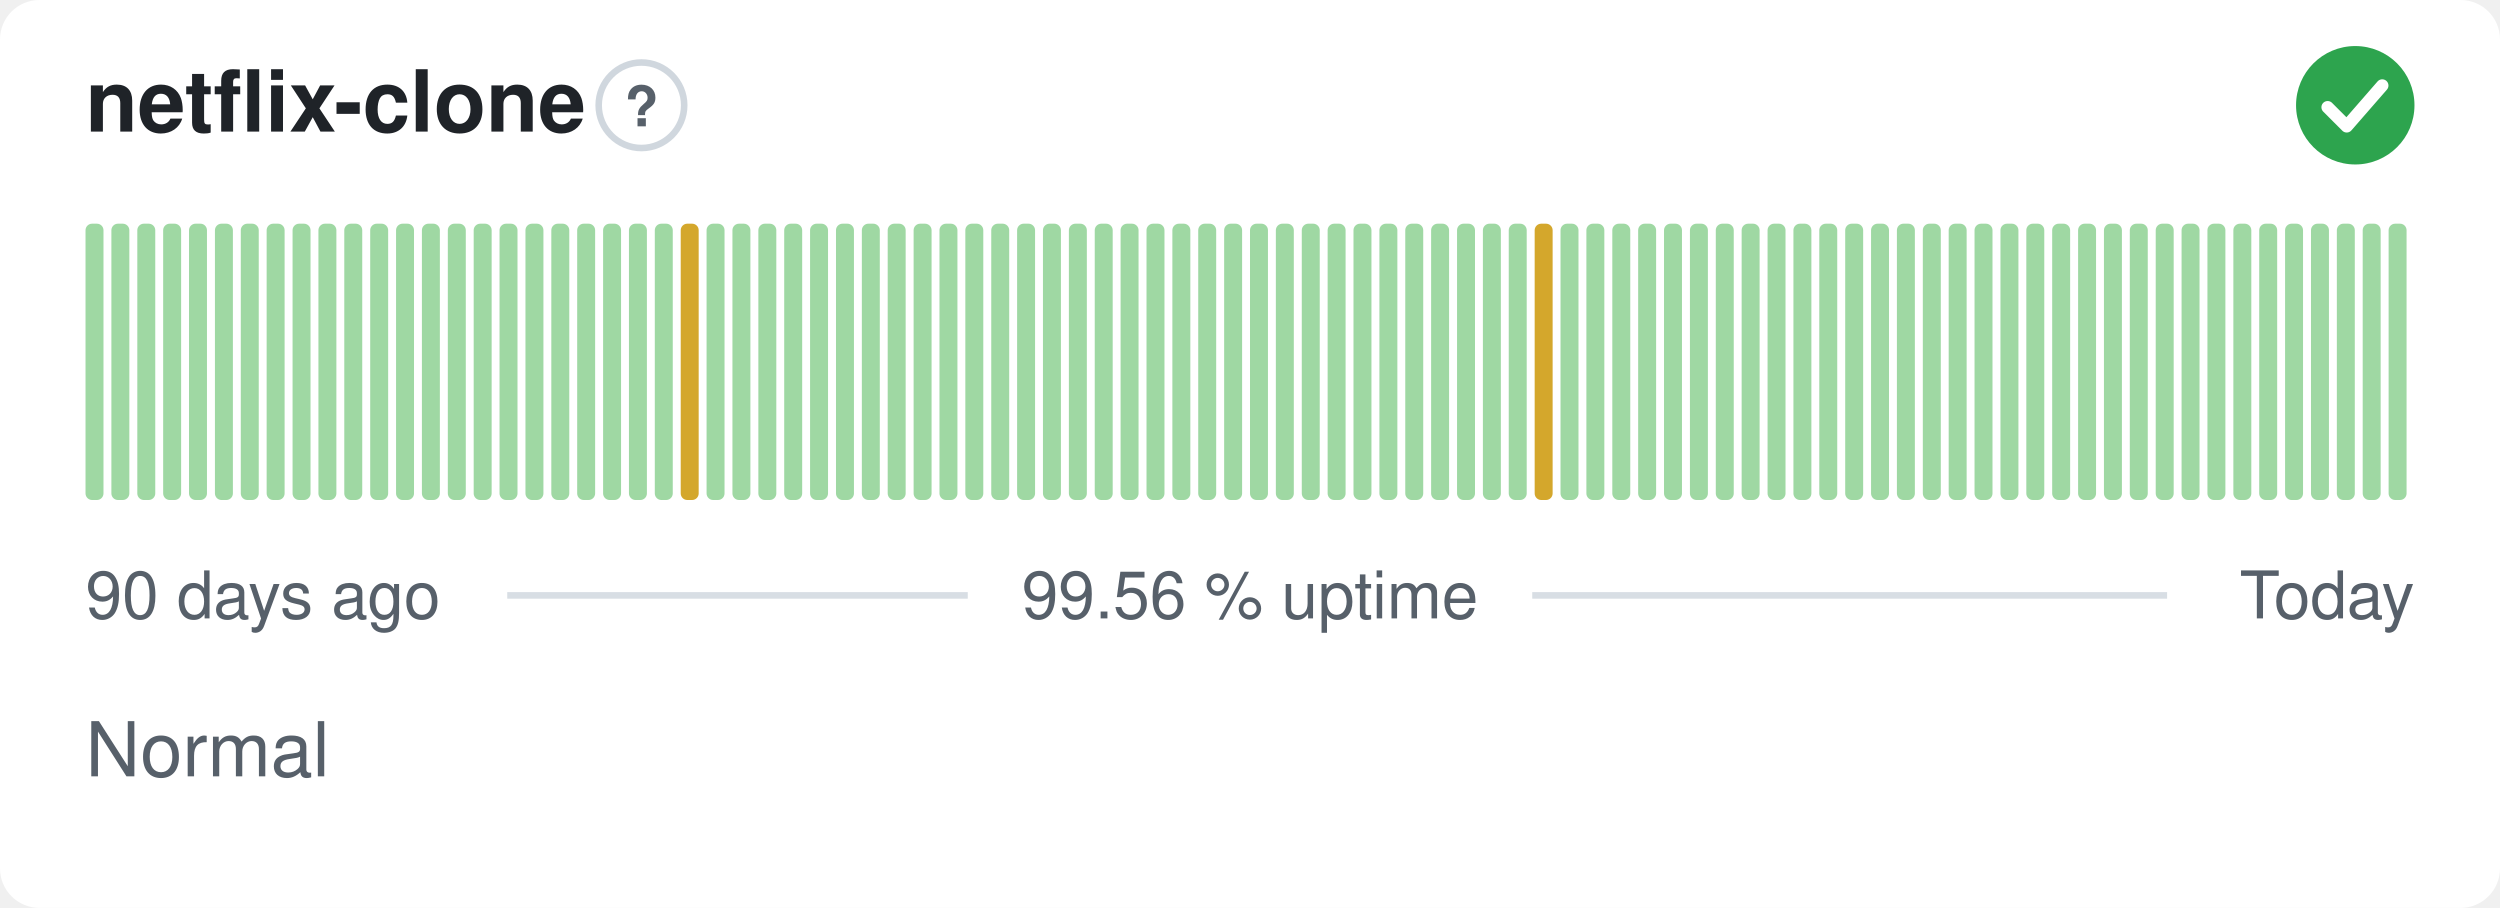
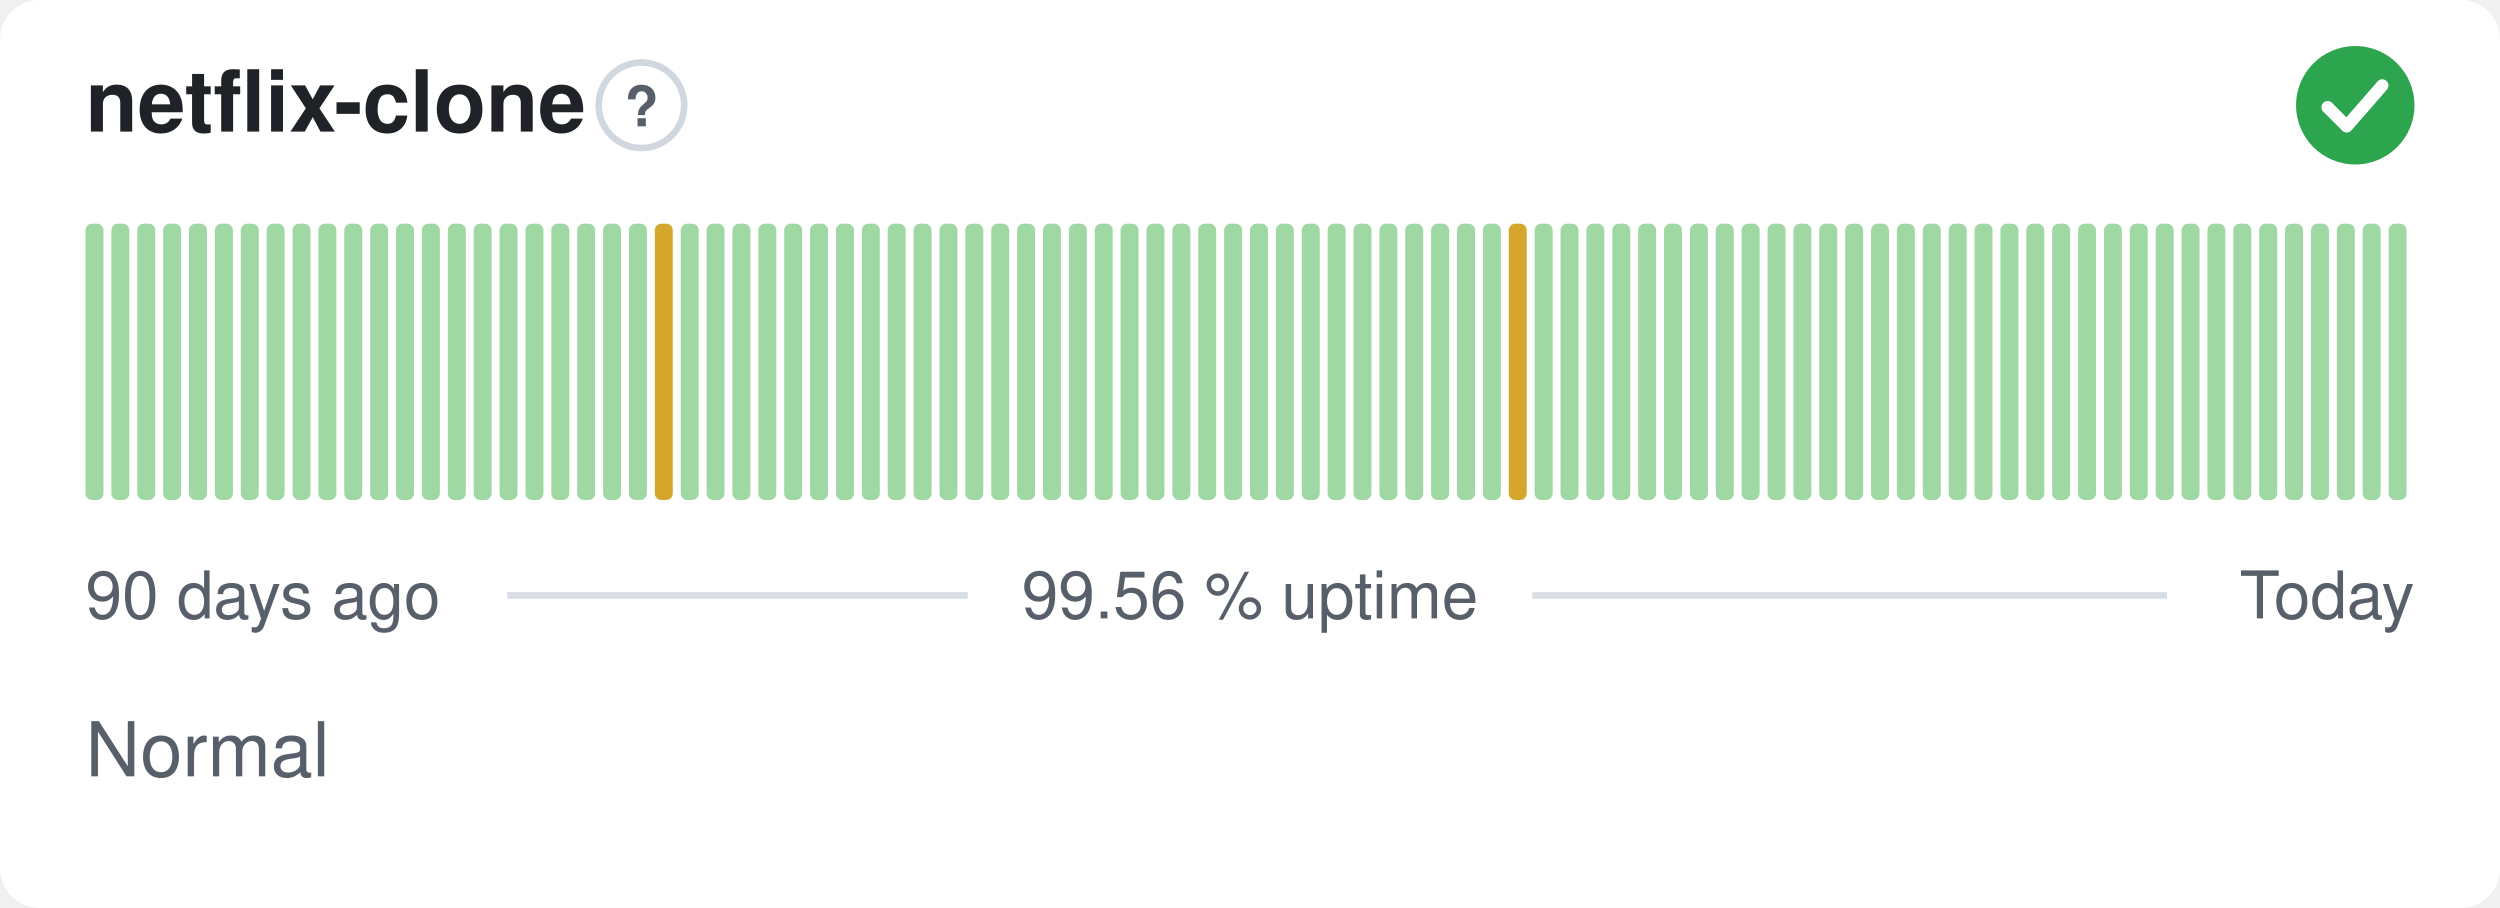
<svg xmlns="http://www.w3.org/2000/svg" width="380" height="138" viewBox="0 0 380 138" role="img" aria-label="netflix-clone: Normal, 99.56 % uptime over the last 90 days" font-family="-apple-system,BlinkMacSystemFont,'Segoe UI',Helvetica,Arial,sans-serif">
  <style>
    @media (prefers-color-scheme: dark) {
      .bg { fill: #0d1117 }
      .title { fill: #e6edf3 }
      .muted { fill: #8b949e }
      .hint { stroke: #30363d }
      .rule { stroke: #30363d }
      .nodata { fill: #21262d }
    }
  </style>
  <rect class="bg" width="380" height="138" rx="6" fill="#ffffff" />
  <text class="title" x="13" y="20" font-size="13" font-weight="600" fill="#1f2328">netflix-clone</text>
  <circle class="hint" cx="97.5" cy="16" r="6.5" fill="none" stroke="#d0d7de" stroke-width="1" />
  <text class="muted" x="97.5" y="19.2" text-anchor="middle" font-size="8.5" font-weight="700" fill="#57606a">?</text>
  <circle cx="358" cy="16" r="9" fill="#2da44e" />
  <path d="M353.80 16.30l2.90 2.90 5.40 -6.20" fill="none" stroke="#fff" stroke-width="1.89" stroke-linecap="round" stroke-linejoin="round" />
  <rect x="13.00" y="34.00" width="2.73" height="42.00" rx="1" fill="#9fd8a3" />
  <rect x="16.93" y="34.00" width="2.73" height="42.00" rx="1" fill="#9fd8a3" />
  <rect x="20.87" y="34.00" width="2.73" height="42.00" rx="1" fill="#9fd8a3" />
  <rect x="24.80" y="34.00" width="2.73" height="42.00" rx="1" fill="#9fd8a3" />
  <rect x="28.73" y="34.00" width="2.73" height="42.00" rx="1" fill="#9fd8a3" />
  <rect x="32.67" y="34.00" width="2.73" height="42.00" rx="1" fill="#9fd8a3" />
  <rect x="36.60" y="34.00" width="2.73" height="42.00" rx="1" fill="#9fd8a3" />
  <rect x="40.53" y="34.00" width="2.73" height="42.00" rx="1" fill="#9fd8a3" />
  <rect x="44.47" y="34.00" width="2.73" height="42.00" rx="1" fill="#9fd8a3" />
  <rect x="48.40" y="34.00" width="2.73" height="42.00" rx="1" fill="#9fd8a3" />
  <rect x="52.33" y="34.00" width="2.73" height="42.00" rx="1" fill="#9fd8a3" />
  <rect x="56.27" y="34.00" width="2.73" height="42.00" rx="1" fill="#9fd8a3" />
  <rect x="60.20" y="34.00" width="2.73" height="42.00" rx="1" fill="#9fd8a3" />
  <rect x="64.13" y="34.00" width="2.73" height="42.00" rx="1" fill="#9fd8a3" />
  <rect x="68.07" y="34.00" width="2.73" height="42.00" rx="1" fill="#9fd8a3" />
  <rect x="72.00" y="34.00" width="2.73" height="42.00" rx="1" fill="#9fd8a3" />
  <rect x="75.93" y="34.00" width="2.73" height="42.00" rx="1" fill="#9fd8a3" />
  <rect x="79.87" y="34.00" width="2.73" height="42.00" rx="1" fill="#9fd8a3" />
  <rect x="83.80" y="34.00" width="2.73" height="42.00" rx="1" fill="#9fd8a3" />
  <rect x="87.73" y="34.00" width="2.73" height="42.00" rx="1" fill="#9fd8a3" />
  <rect x="91.67" y="34.00" width="2.73" height="42.00" rx="1" fill="#9fd8a3" />
  <rect x="95.60" y="34.00" width="2.73" height="42.00" rx="1" fill="#9fd8a3" />
-   <rect x="99.53" y="34.00" width="2.73" height="42.00" rx="1" fill="#9fd8a3" />
-   <rect x="103.47" y="34.00" width="2.73" height="42.00" rx="1" fill="#d4a72c" />
+   <rect x="99.53" y="34.00" width="2.73" height="42.00" rx="1" fill="#d4a72c" />
+   <rect x="103.47" y="34.00" width="2.73" height="42.00" rx="1" fill="#9fd8a3" />
  <rect x="107.40" y="34.00" width="2.73" height="42.00" rx="1" fill="#9fd8a3" />
  <rect x="111.33" y="34.00" width="2.73" height="42.00" rx="1" fill="#9fd8a3" />
  <rect x="115.27" y="34.00" width="2.73" height="42.00" rx="1" fill="#9fd8a3" />
  <rect x="119.20" y="34.00" width="2.73" height="42.00" rx="1" fill="#9fd8a3" />
  <rect x="123.13" y="34.00" width="2.73" height="42.00" rx="1" fill="#9fd8a3" />
  <rect x="127.07" y="34.00" width="2.73" height="42.00" rx="1" fill="#9fd8a3" />
  <rect x="131.00" y="34.00" width="2.73" height="42.00" rx="1" fill="#9fd8a3" />
  <rect x="134.93" y="34.00" width="2.73" height="42.00" rx="1" fill="#9fd8a3" />
  <rect x="138.87" y="34.00" width="2.73" height="42.00" rx="1" fill="#9fd8a3" />
  <rect x="142.80" y="34.00" width="2.73" height="42.00" rx="1" fill="#9fd8a3" />
  <rect x="146.73" y="34.00" width="2.73" height="42.00" rx="1" fill="#9fd8a3" />
  <rect x="150.67" y="34.00" width="2.73" height="42.00" rx="1" fill="#9fd8a3" />
  <rect x="154.60" y="34.00" width="2.73" height="42.00" rx="1" fill="#9fd8a3" />
  <rect x="158.53" y="34.00" width="2.73" height="42.00" rx="1" fill="#9fd8a3" />
  <rect x="162.47" y="34.00" width="2.73" height="42.00" rx="1" fill="#9fd8a3" />
  <rect x="166.40" y="34.00" width="2.73" height="42.00" rx="1" fill="#9fd8a3" />
  <rect x="170.33" y="34.00" width="2.73" height="42.00" rx="1" fill="#9fd8a3" />
  <rect x="174.27" y="34.00" width="2.73" height="42.00" rx="1" fill="#9fd8a3" />
  <rect x="178.20" y="34.00" width="2.73" height="42.00" rx="1" fill="#9fd8a3" />
  <rect x="182.13" y="34.00" width="2.73" height="42.00" rx="1" fill="#9fd8a3" />
  <rect x="186.07" y="34.00" width="2.73" height="42.00" rx="1" fill="#9fd8a3" />
  <rect x="190.00" y="34.00" width="2.73" height="42.00" rx="1" fill="#9fd8a3" />
  <rect x="193.93" y="34.00" width="2.73" height="42.00" rx="1" fill="#9fd8a3" />
  <rect x="197.87" y="34.00" width="2.73" height="42.00" rx="1" fill="#9fd8a3" />
  <rect x="201.80" y="34.00" width="2.73" height="42.00" rx="1" fill="#9fd8a3" />
  <rect x="205.73" y="34.00" width="2.73" height="42.00" rx="1" fill="#9fd8a3" />
  <rect x="209.67" y="34.00" width="2.73" height="42.00" rx="1" fill="#9fd8a3" />
  <rect x="213.60" y="34.00" width="2.73" height="42.00" rx="1" fill="#9fd8a3" />
  <rect x="217.53" y="34.00" width="2.73" height="42.00" rx="1" fill="#9fd8a3" />
  <rect x="221.47" y="34.00" width="2.73" height="42.00" rx="1" fill="#9fd8a3" />
  <rect x="225.40" y="34.00" width="2.73" height="42.00" rx="1" fill="#9fd8a3" />
-   <rect x="229.33" y="34.00" width="2.73" height="42.00" rx="1" fill="#9fd8a3" />
-   <rect x="233.27" y="34.00" width="2.73" height="42.00" rx="1" fill="#d4a72c" />
+   <rect x="229.33" y="34.00" width="2.73" height="42.00" rx="1" fill="#d4a72c" />
+   <rect x="233.27" y="34.00" width="2.73" height="42.00" rx="1" fill="#9fd8a3" />
  <rect x="237.20" y="34.00" width="2.73" height="42.00" rx="1" fill="#9fd8a3" />
  <rect x="241.13" y="34.00" width="2.73" height="42.00" rx="1" fill="#9fd8a3" />
  <rect x="245.07" y="34.00" width="2.73" height="42.00" rx="1" fill="#9fd8a3" />
  <rect x="249.00" y="34.00" width="2.73" height="42.00" rx="1" fill="#9fd8a3" />
  <rect x="252.93" y="34.00" width="2.73" height="42.00" rx="1" fill="#9fd8a3" />
  <rect x="256.87" y="34.00" width="2.73" height="42.00" rx="1" fill="#9fd8a3" />
  <rect x="260.80" y="34.00" width="2.73" height="42.00" rx="1" fill="#9fd8a3" />
  <rect x="264.73" y="34.00" width="2.73" height="42.00" rx="1" fill="#9fd8a3" />
  <rect x="268.67" y="34.00" width="2.73" height="42.00" rx="1" fill="#9fd8a3" />
  <rect x="272.60" y="34.00" width="2.73" height="42.00" rx="1" fill="#9fd8a3" />
  <rect x="276.53" y="34.00" width="2.73" height="42.00" rx="1" fill="#9fd8a3" />
  <rect x="280.47" y="34.00" width="2.73" height="42.00" rx="1" fill="#9fd8a3" />
  <rect x="284.40" y="34.00" width="2.73" height="42.00" rx="1" fill="#9fd8a3" />
  <rect x="288.33" y="34.00" width="2.73" height="42.00" rx="1" fill="#9fd8a3" />
  <rect x="292.27" y="34.00" width="2.73" height="42.00" rx="1" fill="#9fd8a3" />
  <rect x="296.20" y="34.00" width="2.73" height="42.00" rx="1" fill="#9fd8a3" />
  <rect x="300.13" y="34.00" width="2.73" height="42.00" rx="1" fill="#9fd8a3" />
  <rect x="304.07" y="34.00" width="2.73" height="42.00" rx="1" fill="#9fd8a3" />
  <rect x="308.00" y="34.00" width="2.73" height="42.00" rx="1" fill="#9fd8a3" />
  <rect x="311.93" y="34.00" width="2.73" height="42.00" rx="1" fill="#9fd8a3" />
  <rect x="315.87" y="34.00" width="2.73" height="42.00" rx="1" fill="#9fd8a3" />
  <rect x="319.80" y="34.00" width="2.73" height="42.00" rx="1" fill="#9fd8a3" />
  <rect x="323.73" y="34.00" width="2.73" height="42.00" rx="1" fill="#9fd8a3" />
  <rect x="327.67" y="34.00" width="2.73" height="42.00" rx="1" fill="#9fd8a3" />
  <rect x="331.60" y="34.00" width="2.73" height="42.00" rx="1" fill="#9fd8a3" />
  <rect x="335.53" y="34.00" width="2.73" height="42.00" rx="1" fill="#9fd8a3" />
  <rect x="339.47" y="34.00" width="2.73" height="42.00" rx="1" fill="#9fd8a3" />
  <rect x="343.40" y="34.00" width="2.73" height="42.00" rx="1" fill="#9fd8a3" />
  <rect x="347.33" y="34.00" width="2.73" height="42.00" rx="1" fill="#9fd8a3" />
  <rect x="351.27" y="34.00" width="2.73" height="42.00" rx="1" fill="#9fd8a3" />
  <rect x="355.20" y="34.00" width="2.73" height="42.00" rx="1" fill="#9fd8a3" />
  <rect x="359.13" y="34.00" width="2.73" height="42.00" rx="1" fill="#9fd8a3" />
  <rect x="363.07" y="34.00" width="2.73" height="42.00" rx="1" fill="#9fd8a3" />
  <text class="muted" x="13" y="94" font-size="10" fill="#57606a">90 days ago</text>
  <text class="muted" x="190" y="94" text-anchor="middle" font-size="10" fill="#57606a">99.56 % uptime</text>
  <text class="muted" x="367" y="94" text-anchor="end" font-size="10" fill="#57606a">Today</text>
  <line class="rule" x1="77.1" y1="90.5" x2="147.1" y2="90.5" stroke="#d8dee4" stroke-width="1" />
  <line class="rule" x1="232.9" y1="90.5" x2="329.4" y2="90.5" stroke="#d8dee4" stroke-width="1" />
  <text class="muted" x="13" y="118" font-size="11.5" fill="#57606a">Normal</text>
</svg>
